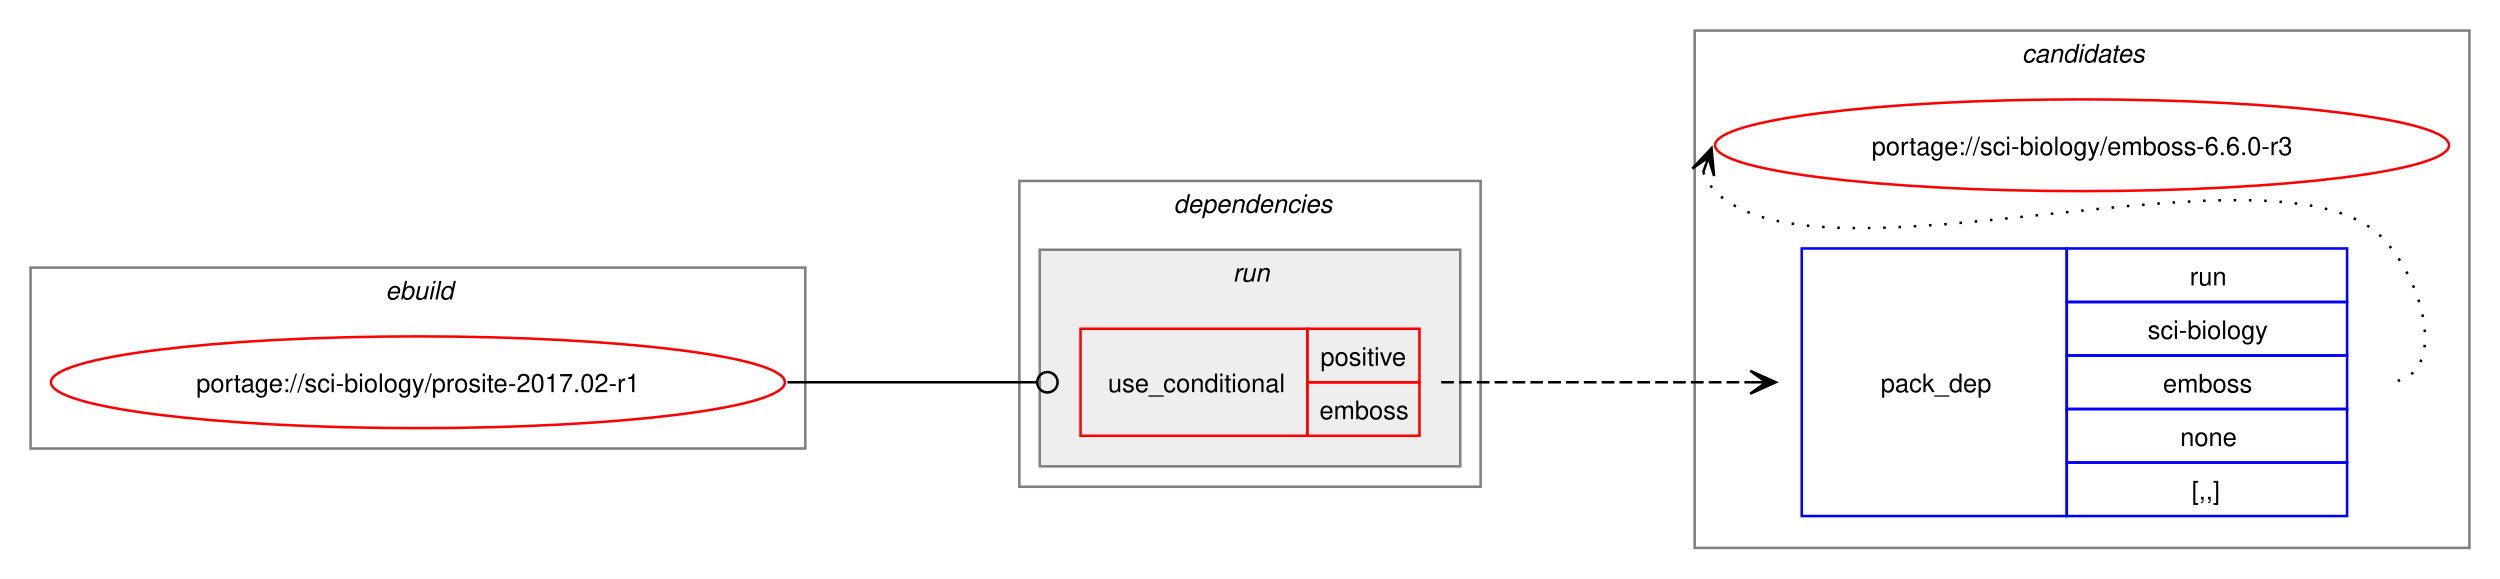
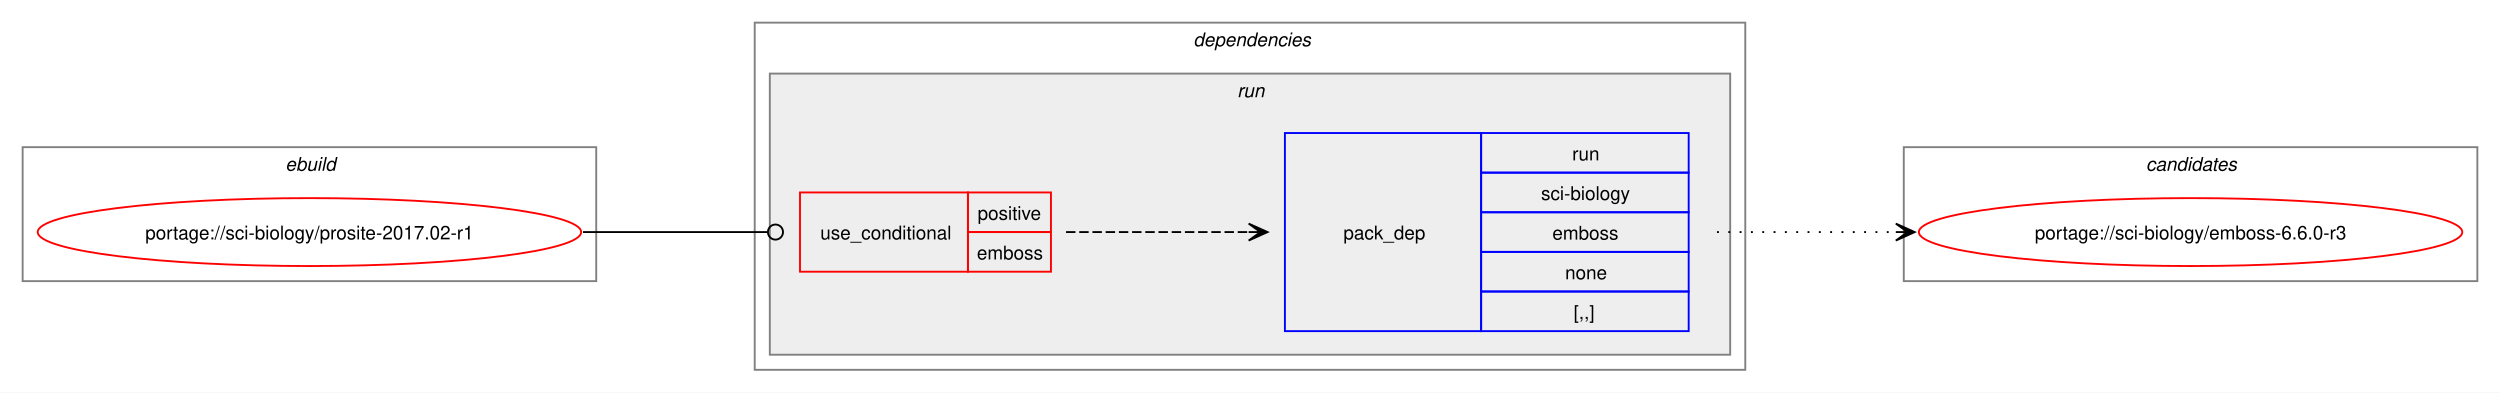
- <svg xmlns="http://www.w3.org/2000/svg" xmlns:xlink="http://www.w3.org/1999/xlink" width="981pt" height="227pt" viewBox="0.00 0.00 981.00 227.00">
-   <g id="graph0" class="graph" transform="scale(1 1) rotate(0) translate(4 223)">
-     <polygon fill="white" stroke="none" points="-4,4 -4,-223 977,-223 977,4 -4,4" />
+ <svg xmlns="http://www.w3.org/2000/svg" xmlns:xlink="http://www.w3.org/1999/xlink" width="1325pt" height="208pt" viewBox="0.00 0.00 1325.00 208.00">
+   <g id="graph0" class="graph" transform="scale(1 1) rotate(0) translate(4 204)">
+     <polygon fill="white" stroke="none" points="-4,4 -4,-204 1321,-204 1321,4 -4,4" />
    <g id="clust1" class="cluster">
-       <polygon fill="none" stroke="gray" points="8,-47 8,-118 312,-118 312,-47 8,-47" />
-       <text text-anchor="start" x="147.25" y="-105.5" font-family="Helvetica,sans-Serif" font-style="italic" font-size="10.00">ebuild</text>
+       <polygon fill="none" stroke="gray" points="8,-55 8,-126 312,-126 312,-55 8,-55" />
+       <text text-anchor="start" x="147.25" y="-113.5" font-family="Helvetica,sans-Serif" font-style="italic" font-size="10.00">ebuild</text>
+     </g>
+     <g id="clust2" class="cluster">
+       <polygon fill="none" stroke="gray" points="396,-8 396,-192 921,-192 921,-8 396,-8" />
+       <text text-anchor="start" x="628.5" y="-179.5" font-family="Helvetica,sans-Serif" font-style="italic" font-size="10.00">dependencies</text>
+     </g>
+     <g id="clust5" class="cluster">
+       <polygon fill="#eeeeee" stroke="gray" points="404,-16 404,-165 913,-165 913,-16 404,-16" />
+       <text text-anchor="start" x="651.75" y="-152.5" font-family="Helvetica,sans-Serif" font-style="italic" font-size="10.00">run</text>
    </g>
    <g id="clust8" class="cluster">
-       <polygon fill="none" stroke="gray" points="661,-8 661,-211 965,-211 965,-8 661,-8" />
-       <text text-anchor="start" x="789.38" y="-198.5" font-family="Helvetica,sans-Serif" font-style="italic" font-size="10.00">candidates</text>
-     </g>
-     <g id="clust2" class="cluster">
-       <polygon fill="none" stroke="gray" points="396,-32 396,-152 577,-152 577,-32 396,-32" />
-       <text text-anchor="start" x="456.5" y="-139.5" font-family="Helvetica,sans-Serif" font-style="italic" font-size="10.00">dependencies</text>
-     </g>
-     <g id="clust5" class="cluster">
-       <polygon fill="#eeeeee" stroke="gray" points="404,-40 404,-125 569,-125 569,-40 404,-40" />
-       <text text-anchor="start" x="479.75" y="-112.5" font-family="Helvetica,sans-Serif" font-style="italic" font-size="10.00">run</text>
+       <polygon fill="none" stroke="gray" points="1005,-55 1005,-126 1309,-126 1309,-55 1005,-55" />
+       <text text-anchor="start" x="1133.38" y="-113.5" font-family="Helvetica,sans-Serif" font-style="italic" font-size="10.00">candidates</text>
    </g>
    <g id="node1" class="node">
      <g id="a_node1">
        <a xlink:href="../sci-biology/prosite-2017.02-r1.svg" xlink:title="portage://sci-biology/prosite-2017.02-r1">
-           <ellipse fill="none" stroke="red" cx="160" cy="-73" rx="144" ry="18" />
-           <text text-anchor="middle" x="160" y="-69.12" font-family="Helvetica,sans-Serif" font-size="10.00">portage://sci-biology/prosite-2017.02-r1</text>
+           <ellipse fill="none" stroke="red" cx="160" cy="-81" rx="144" ry="18" />
+           <text text-anchor="middle" x="160" y="-77.12" font-family="Helvetica,sans-Serif" font-size="10.00">portage://sci-biology/prosite-2017.02-r1</text>
        </a>
      </g>
    </g>
    <g id="node2" class="node">
-       <polygon fill="none" stroke="red" points="420,-52 420,-94 509,-94 509,-52 420,-52" />
-       <text text-anchor="start" x="430.75" y="-69.12" font-family="Helvetica,sans-Serif" font-size="10.00">use_conditional</text>
-       <polygon fill="none" stroke="red" points="509,-73 509,-94 553,-94 553,-73 509,-73" />
-       <text text-anchor="start" x="514.12" y="-79.5" font-family="Helvetica,sans-Serif" font-size="10.00">positive</text>
-       <polygon fill="none" stroke="red" points="509,-52 509,-73 553,-73 553,-52 509,-52" />
-       <text text-anchor="start" x="513.75" y="-58.5" font-family="Helvetica,sans-Serif" font-size="10.00">emboss</text>
+       <polygon fill="none" stroke="red" points="420,-60 420,-102 509,-102 509,-60 420,-60" />
+       <text text-anchor="start" x="430.75" y="-77.12" font-family="Helvetica,sans-Serif" font-size="10.00">use_conditional</text>
+       <polygon fill="none" stroke="red" points="509,-81 509,-102 553,-102 553,-81 509,-81" />
+       <text text-anchor="start" x="514.12" y="-87.5" font-family="Helvetica,sans-Serif" font-size="10.00">positive</text>
+       <polygon fill="none" stroke="red" points="509,-60 509,-81 553,-81 553,-60 509,-60" />
+       <text text-anchor="start" x="513.75" y="-66.5" font-family="Helvetica,sans-Serif" font-size="10.00">emboss</text>
    </g>
    <g id="edge2" class="edge">
-       <path fill="none" stroke="black" d="M305,-73C349.19,-73 362.44,-73 402.52,-73" />
-       <ellipse fill="none" stroke="black" cx="407" cy="-73" rx="4" ry="4" />
+       <path fill="none" stroke="black" d="M305,-81C349.19,-81 362.44,-81 402.52,-81" />
+       <ellipse fill="none" stroke="black" cx="407" cy="-81" rx="4" ry="4" />
    </g>
    <g id="node3" class="node">
-       <polygon fill="none" stroke="blue" points="703,-20.5 703,-125.5 807,-125.5 807,-20.5 703,-20.5" />
-       <text text-anchor="start" x="734" y="-69.12" font-family="Helvetica,sans-Serif" font-size="10.00">pack_dep</text>
-       <polygon fill="none" stroke="blue" points="807,-104.5 807,-125.5 917,-125.5 917,-104.5 807,-104.5" />
-       <text text-anchor="start" x="855.25" y="-111" font-family="Helvetica,sans-Serif" font-size="10.00">run</text>
-       <polygon fill="none" stroke="blue" points="807,-83.5 807,-104.5 917,-104.5 917,-83.5 807,-83.5" />
-       <text text-anchor="start" x="838.75" y="-90" font-family="Helvetica,sans-Serif" font-size="10.00">sci-biology</text>
-       <polygon fill="none" stroke="blue" points="807,-62.5 807,-83.5 917,-83.5 917,-62.5 807,-62.5" />
-       <text text-anchor="start" x="844.75" y="-69" font-family="Helvetica,sans-Serif" font-size="10.00">emboss</text>
-       <polygon fill="none" stroke="blue" points="807,-41.5 807,-62.5 917,-62.5 917,-41.5 807,-41.5" />
-       <text text-anchor="start" x="851.5" y="-48" font-family="Helvetica,sans-Serif" font-size="10.00">none</text>
-       <polygon fill="none" stroke="blue" points="807,-20.5 807,-41.5 917,-41.5 917,-20.5 807,-20.5" />
-       <text text-anchor="start" x="856" y="-27" font-family="Helvetica,sans-Serif" font-size="10.00">[,,]</text>
+       <polygon fill="none" stroke="blue" points="677,-28.5 677,-133.5 781,-133.5 781,-28.5 677,-28.5" />
+       <text text-anchor="start" x="708" y="-77.12" font-family="Helvetica,sans-Serif" font-size="10.00">pack_dep</text>
+       <polygon fill="none" stroke="blue" points="781,-112.5 781,-133.5 891,-133.5 891,-112.5 781,-112.5" />
+       <text text-anchor="start" x="829.25" y="-119" font-family="Helvetica,sans-Serif" font-size="10.00">run</text>
+       <polygon fill="none" stroke="blue" points="781,-91.5 781,-112.5 891,-112.5 891,-91.5 781,-91.5" />
+       <text text-anchor="start" x="812.75" y="-98" font-family="Helvetica,sans-Serif" font-size="10.00">sci-biology</text>
+       <polygon fill="none" stroke="blue" points="781,-70.5 781,-91.5 891,-91.5 891,-70.5 781,-70.5" />
+       <text text-anchor="start" x="818.75" y="-77" font-family="Helvetica,sans-Serif" font-size="10.00">emboss</text>
+       <polygon fill="none" stroke="blue" points="781,-49.5 781,-70.5 891,-70.5 891,-49.5 781,-49.5" />
+       <text text-anchor="start" x="825.5" y="-56" font-family="Helvetica,sans-Serif" font-size="10.00">none</text>
+       <polygon fill="none" stroke="blue" points="781,-28.5 781,-49.5 891,-49.5 891,-28.5 781,-28.5" />
+       <text text-anchor="start" x="830" y="-35" font-family="Helvetica,sans-Serif" font-size="10.00">[,,]</text>
    </g>
    <g id="edge1" class="edge">
-       <path fill="none" stroke="black" stroke-dasharray="5,2" d="M561.5,-73C616.48,-73 632.96,-73 682.83,-73" />
-       <polygon fill="black" stroke="black" points="692.78,-73 682.78,-77.5 689,-73 682.78,-73 682.78,-73 682.78,-73 689,-73 682.78,-68.5 692.78,-73" />
+       <path fill="none" stroke="black" stroke-dasharray="5,2" d="M561,-81C605.06,-81 618.79,-81 657.87,-81" />
+       <polygon fill="black" stroke="black" points="667.78,-81 657.78,-85.5 664,-81 657.78,-81 657.78,-81 657.78,-81 664,-81 657.78,-76.5 667.78,-81" />
    </g>
    <g id="node4" class="node">
      <g id="a_node4">
        <a xlink:href="../sci-biology/emboss-6.6.0-r3.svg" xlink:title="portage://sci-biology/emboss-6.6.0-r3">
-           <ellipse fill="none" stroke="red" cx="813" cy="-166" rx="144" ry="18" />
-           <text text-anchor="middle" x="813" y="-162.12" font-family="Helvetica,sans-Serif" font-size="10.00">portage://sci-biology/emboss-6.6.0-r3</text>
+           <ellipse fill="none" stroke="red" cx="1157" cy="-81" rx="144" ry="18" />
+           <text text-anchor="middle" x="1157" y="-77.12" font-family="Helvetica,sans-Serif" font-size="10.00">portage://sci-biology/emboss-6.6.0-r3</text>
        </a>
      </g>
    </g>
    <g id="edge3" class="edge">
-       <path fill="none" stroke="black" stroke-dasharray="1,5" d="M664.37,-155.45C665.4,-152.7 667.07,-149.96 669,-148 709.96,-106.42 890.83,-171.85 931,-129.5 948.28,-111.28 957.12,-73 932,-73" />
-       <polygon fill="black" stroke="black" points="667.6,-164.85 660.09,-156.86 666.37,-161.27 664.34,-155.39 664.34,-155.39 664.34,-155.39 666.37,-161.27 668.6,-153.93 667.6,-164.85" />
+       <path fill="none" stroke="black" stroke-dasharray="1,5" d="M906,-81C949.25,-81 962.72,-81 1001.08,-81" />
+       <polygon fill="black" stroke="black" points="1010.78,-81 1000.78,-85.5 1007,-81 1000.78,-81 1000.78,-81 1000.78,-81 1007,-81 1000.78,-76.5 1010.78,-81" />
    </g>
  </g>
</svg>
